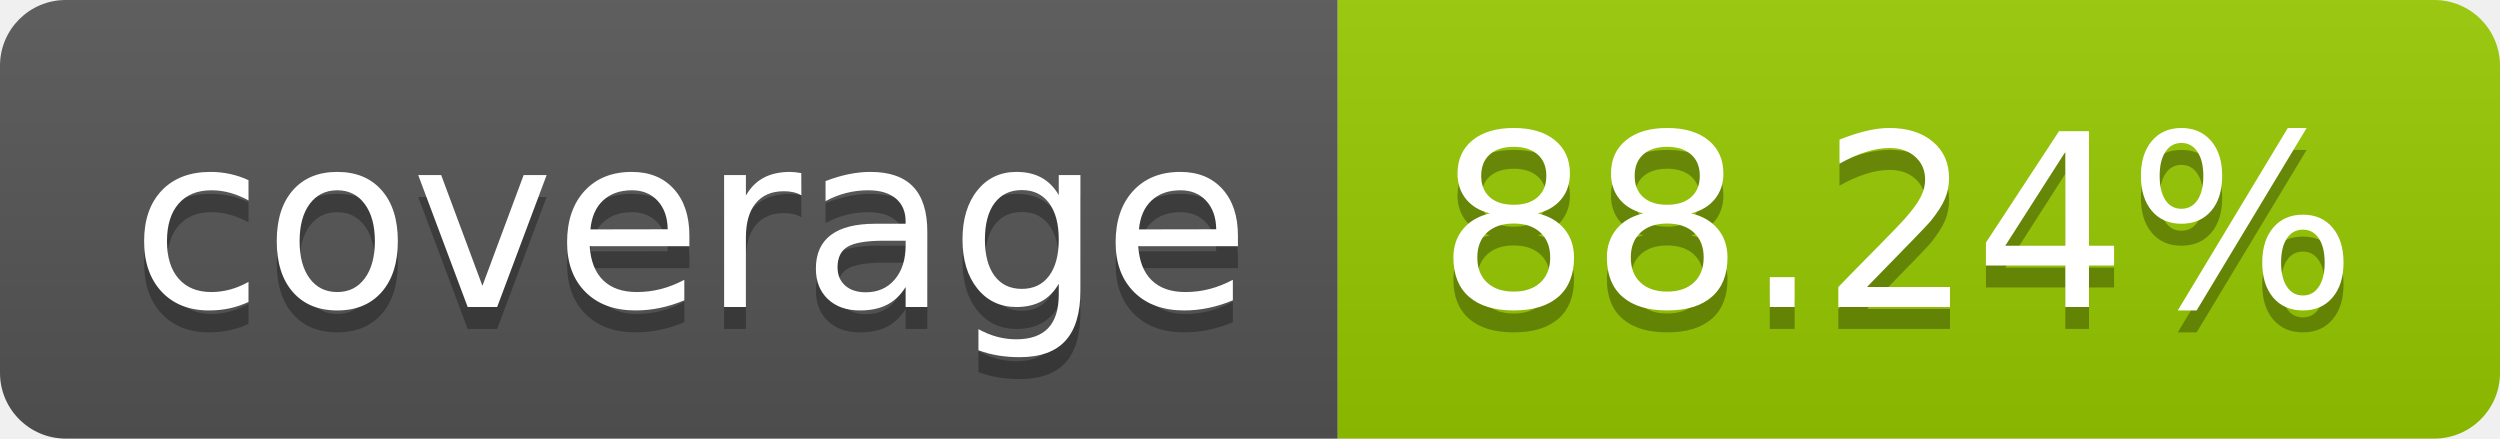
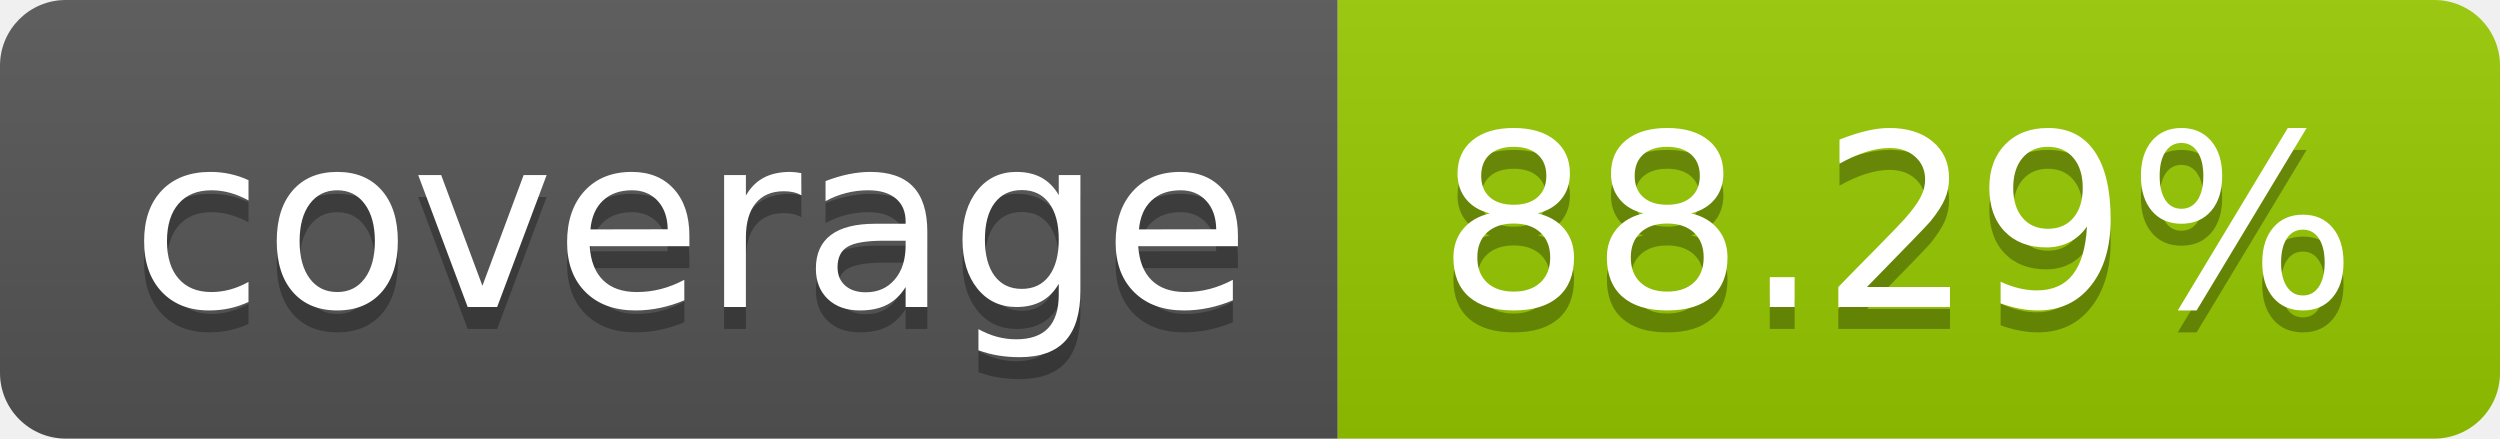
- <svg xmlns="http://www.w3.org/2000/svg" width="114" height="20" role="img" aria-label="coverage: 88.24%">
+ <svg xmlns="http://www.w3.org/2000/svg" width="114" height="20" role="img" aria-label="coverage: 88.29%">
  <linearGradient id="s" x2="0" y2="100%">
    <stop offset="0" stop-color="#bbb" stop-opacity=".1" />
    <stop offset="1" stop-opacity=".1" />
  </linearGradient>
  <clipPath id="r">
    <rect width="114" height="20" rx="3" fill="#fff" />
  </clipPath>
  <g clip-path="url(#r)">
    <rect width="61" height="20" fill="#555" />
    <rect x="61" width="53" height="20" fill="#97ca00" />
    <rect width="114" height="20" fill="url(#s)" />
  </g>
  <g fill="#fff" text-anchor="middle" font-family="Verdana,Geneva,DejaVu Sans,sans-serif" text-rendering="geometricPrecision" font-size="110">
    <text aria-hidden="true" x="315" y="150" fill="#010101" fill-opacity=".3" transform="scale(.1)" textLength="510">coverage</text>
    <text x="315" y="140" transform="scale(.1)" fill="#fff" textLength="510">coverage</text>
-     <text aria-hidden="true" x="865" y="150" fill="#010101" fill-opacity=".3" transform="scale(.1)" textLength="430">88.24%</text>
-     <text x="865" y="140" transform="scale(.1)" fill="#fff" textLength="430">88.24%</text>
+     <text aria-hidden="true" x="865" y="150" fill="#010101" fill-opacity=".3" transform="scale(.1)" textLength="430">88.29%</text>
+     <text x="865" y="140" transform="scale(.1)" fill="#fff" textLength="430">88.29%</text>
  </g>
</svg>
